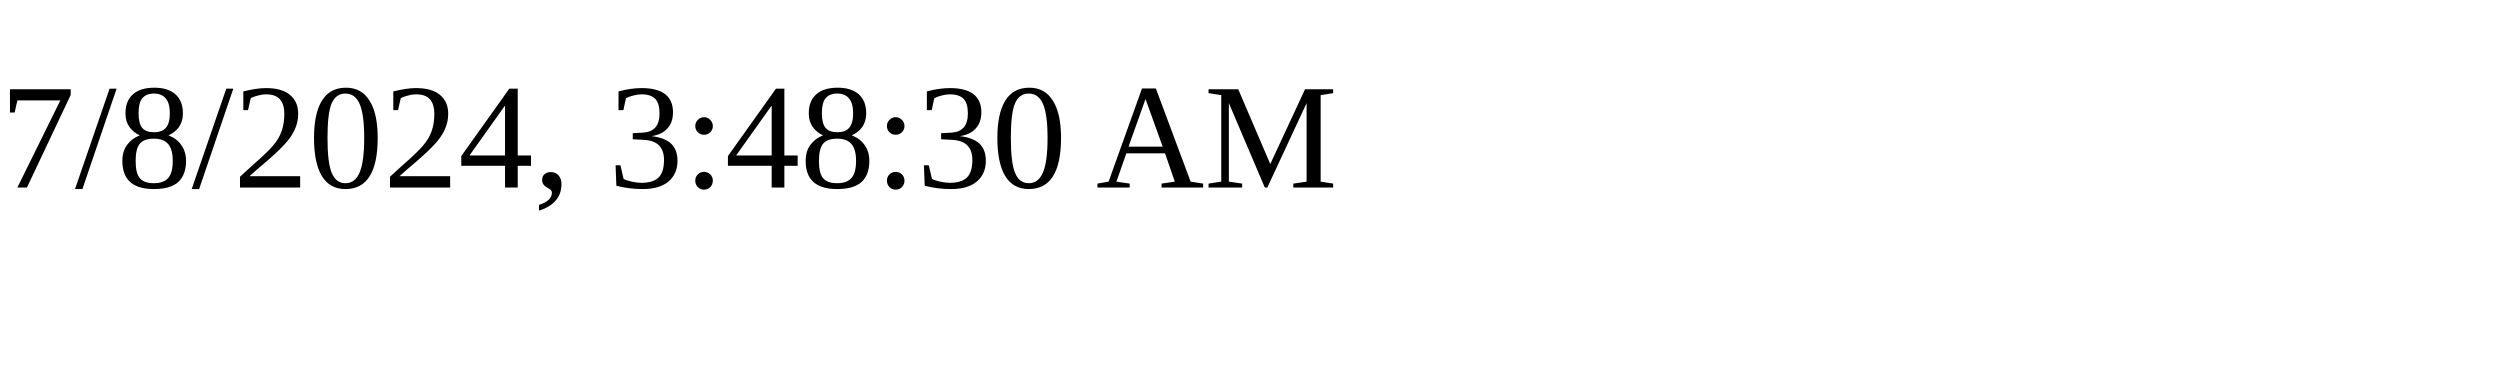
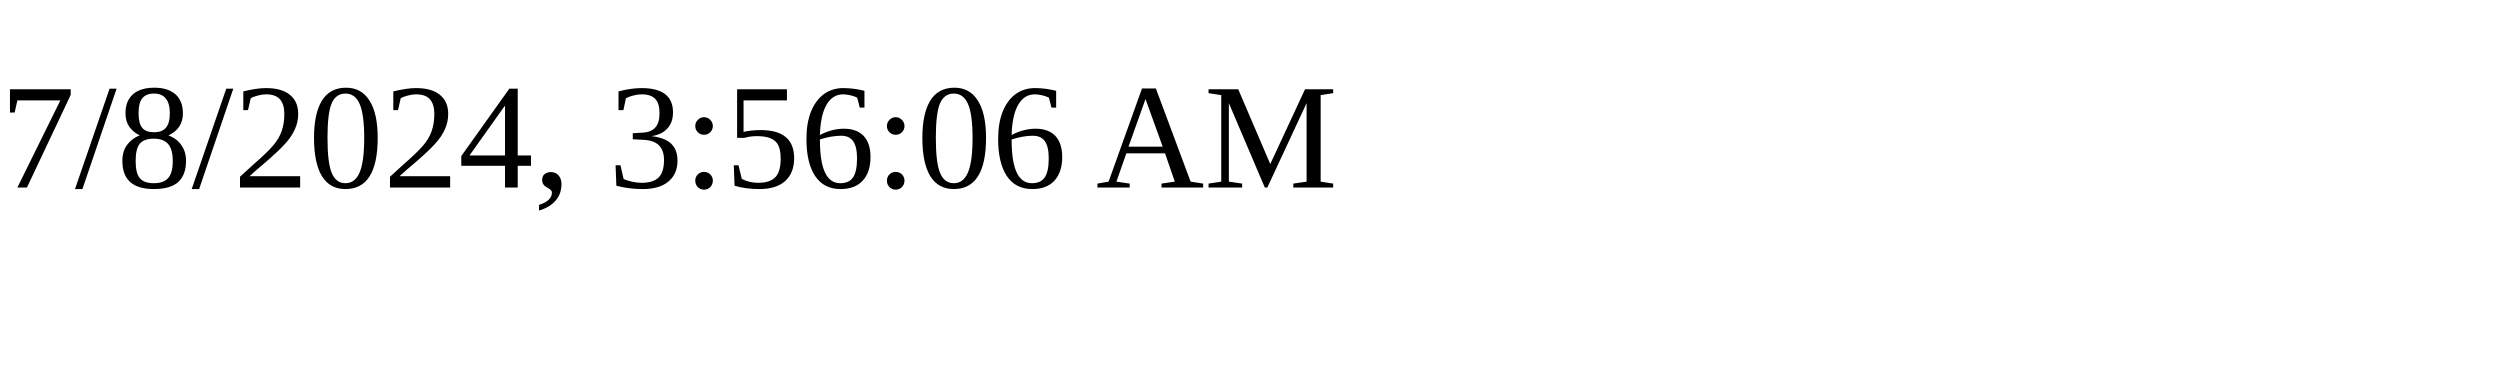
<svg xmlns="http://www.w3.org/2000/svg" height="30" width="200">
-   <text x="0" y="15">7/8/2024, 3:48:30 AM</text>
+   <text x="0" y="15">7/8/2024, 3:56:06 AM</text>
</svg>
